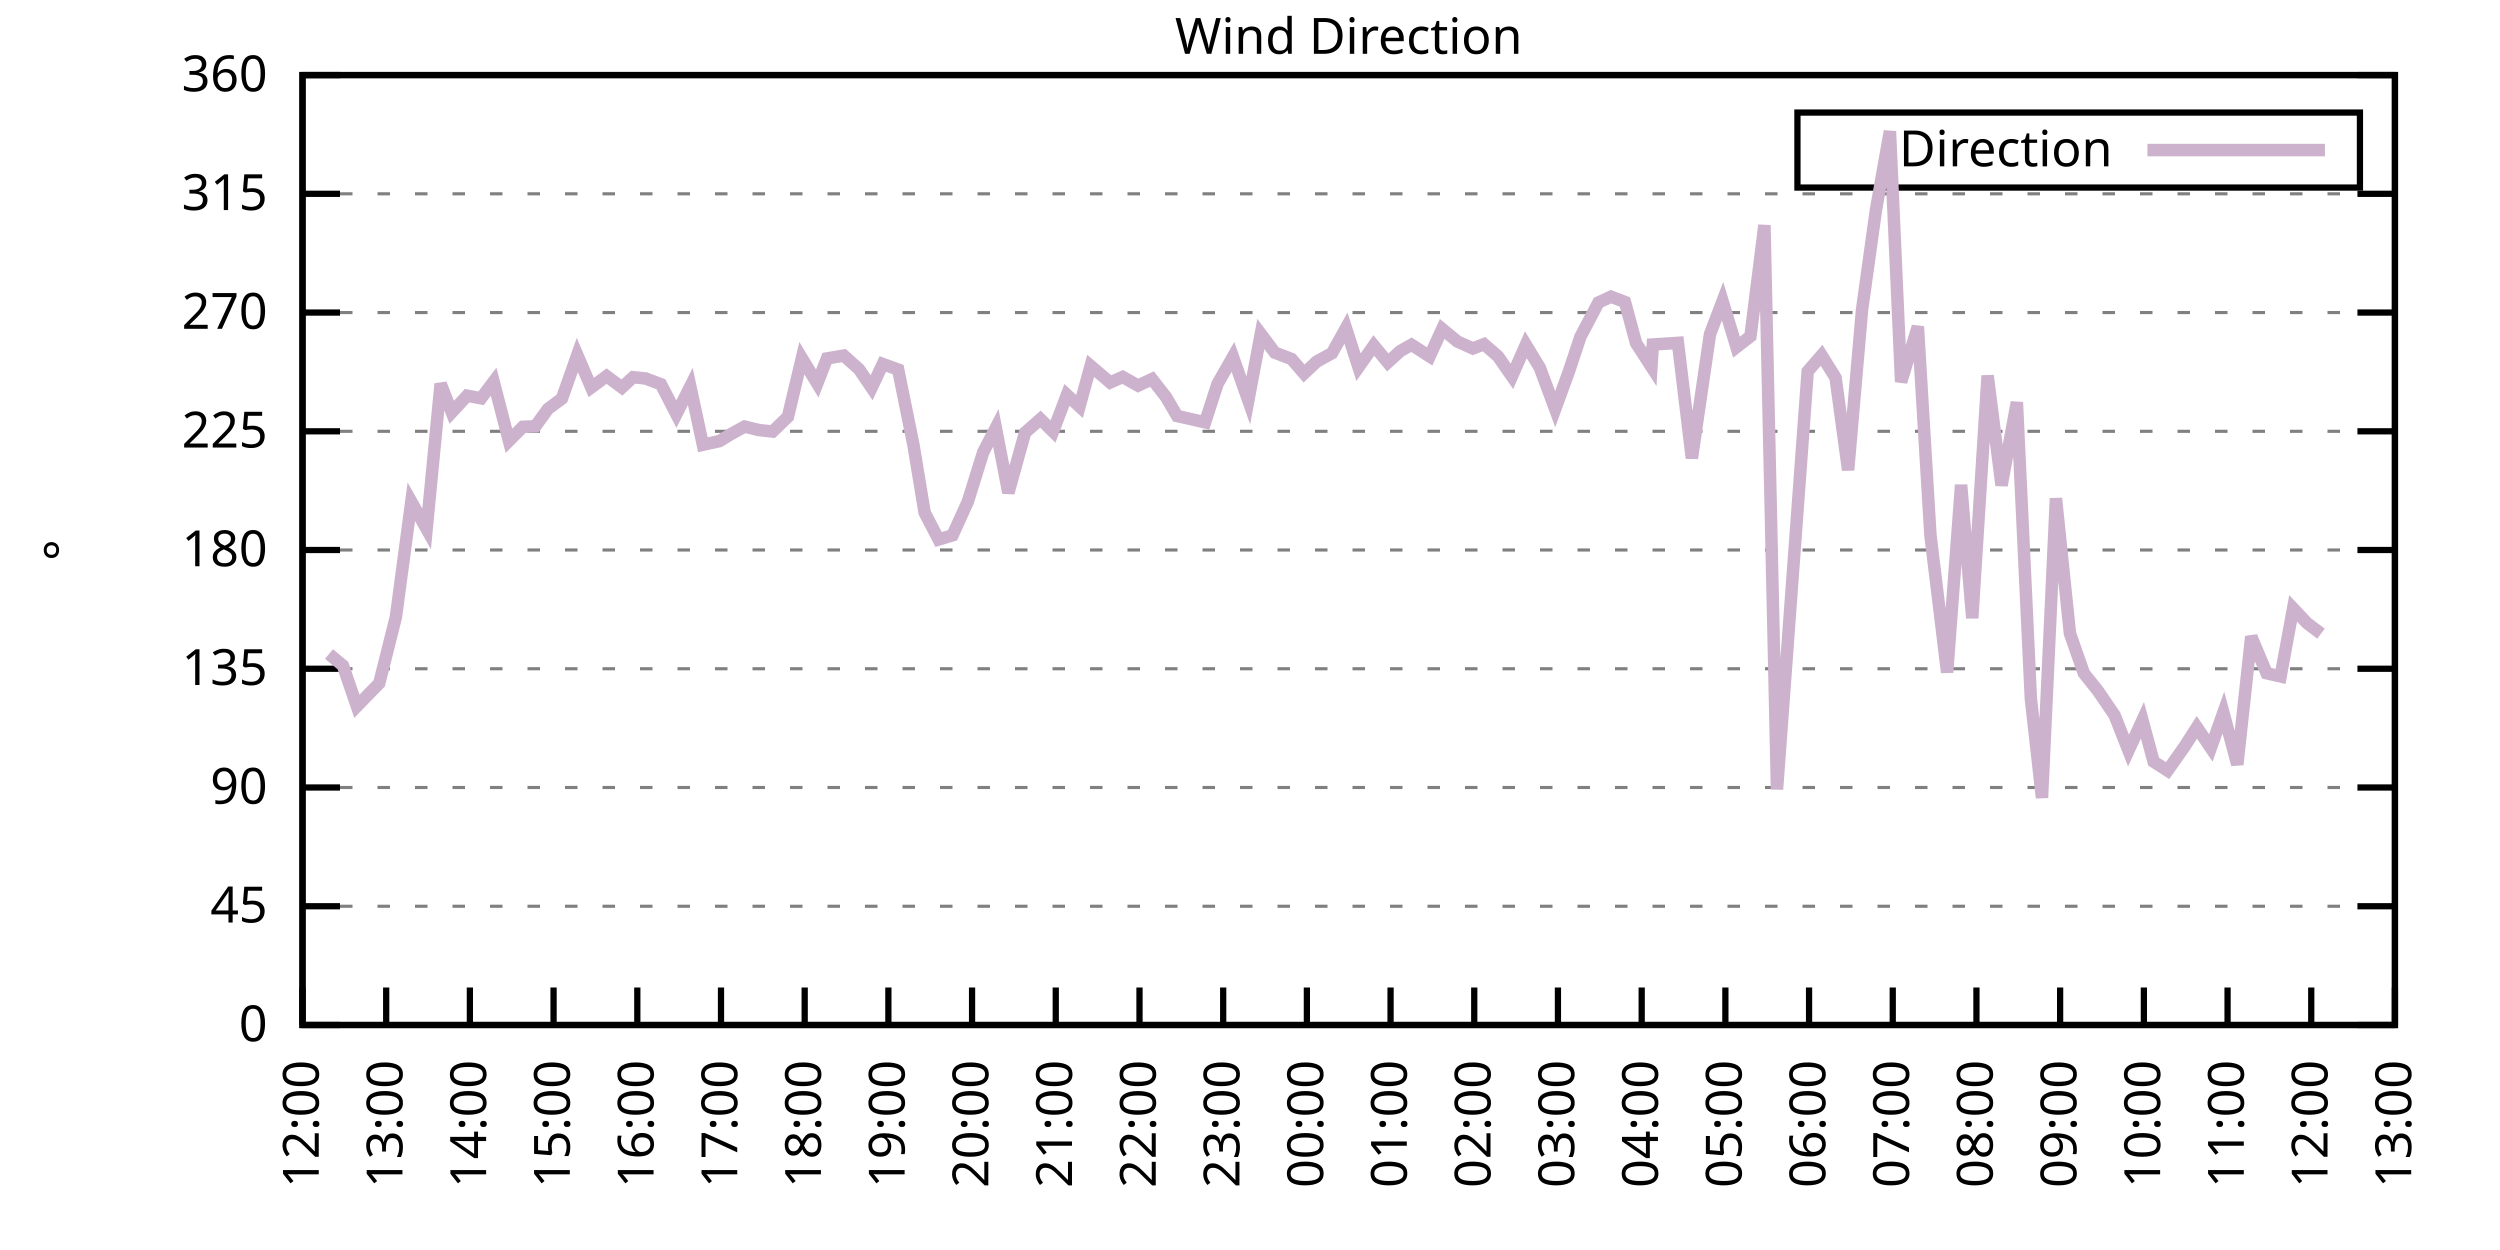
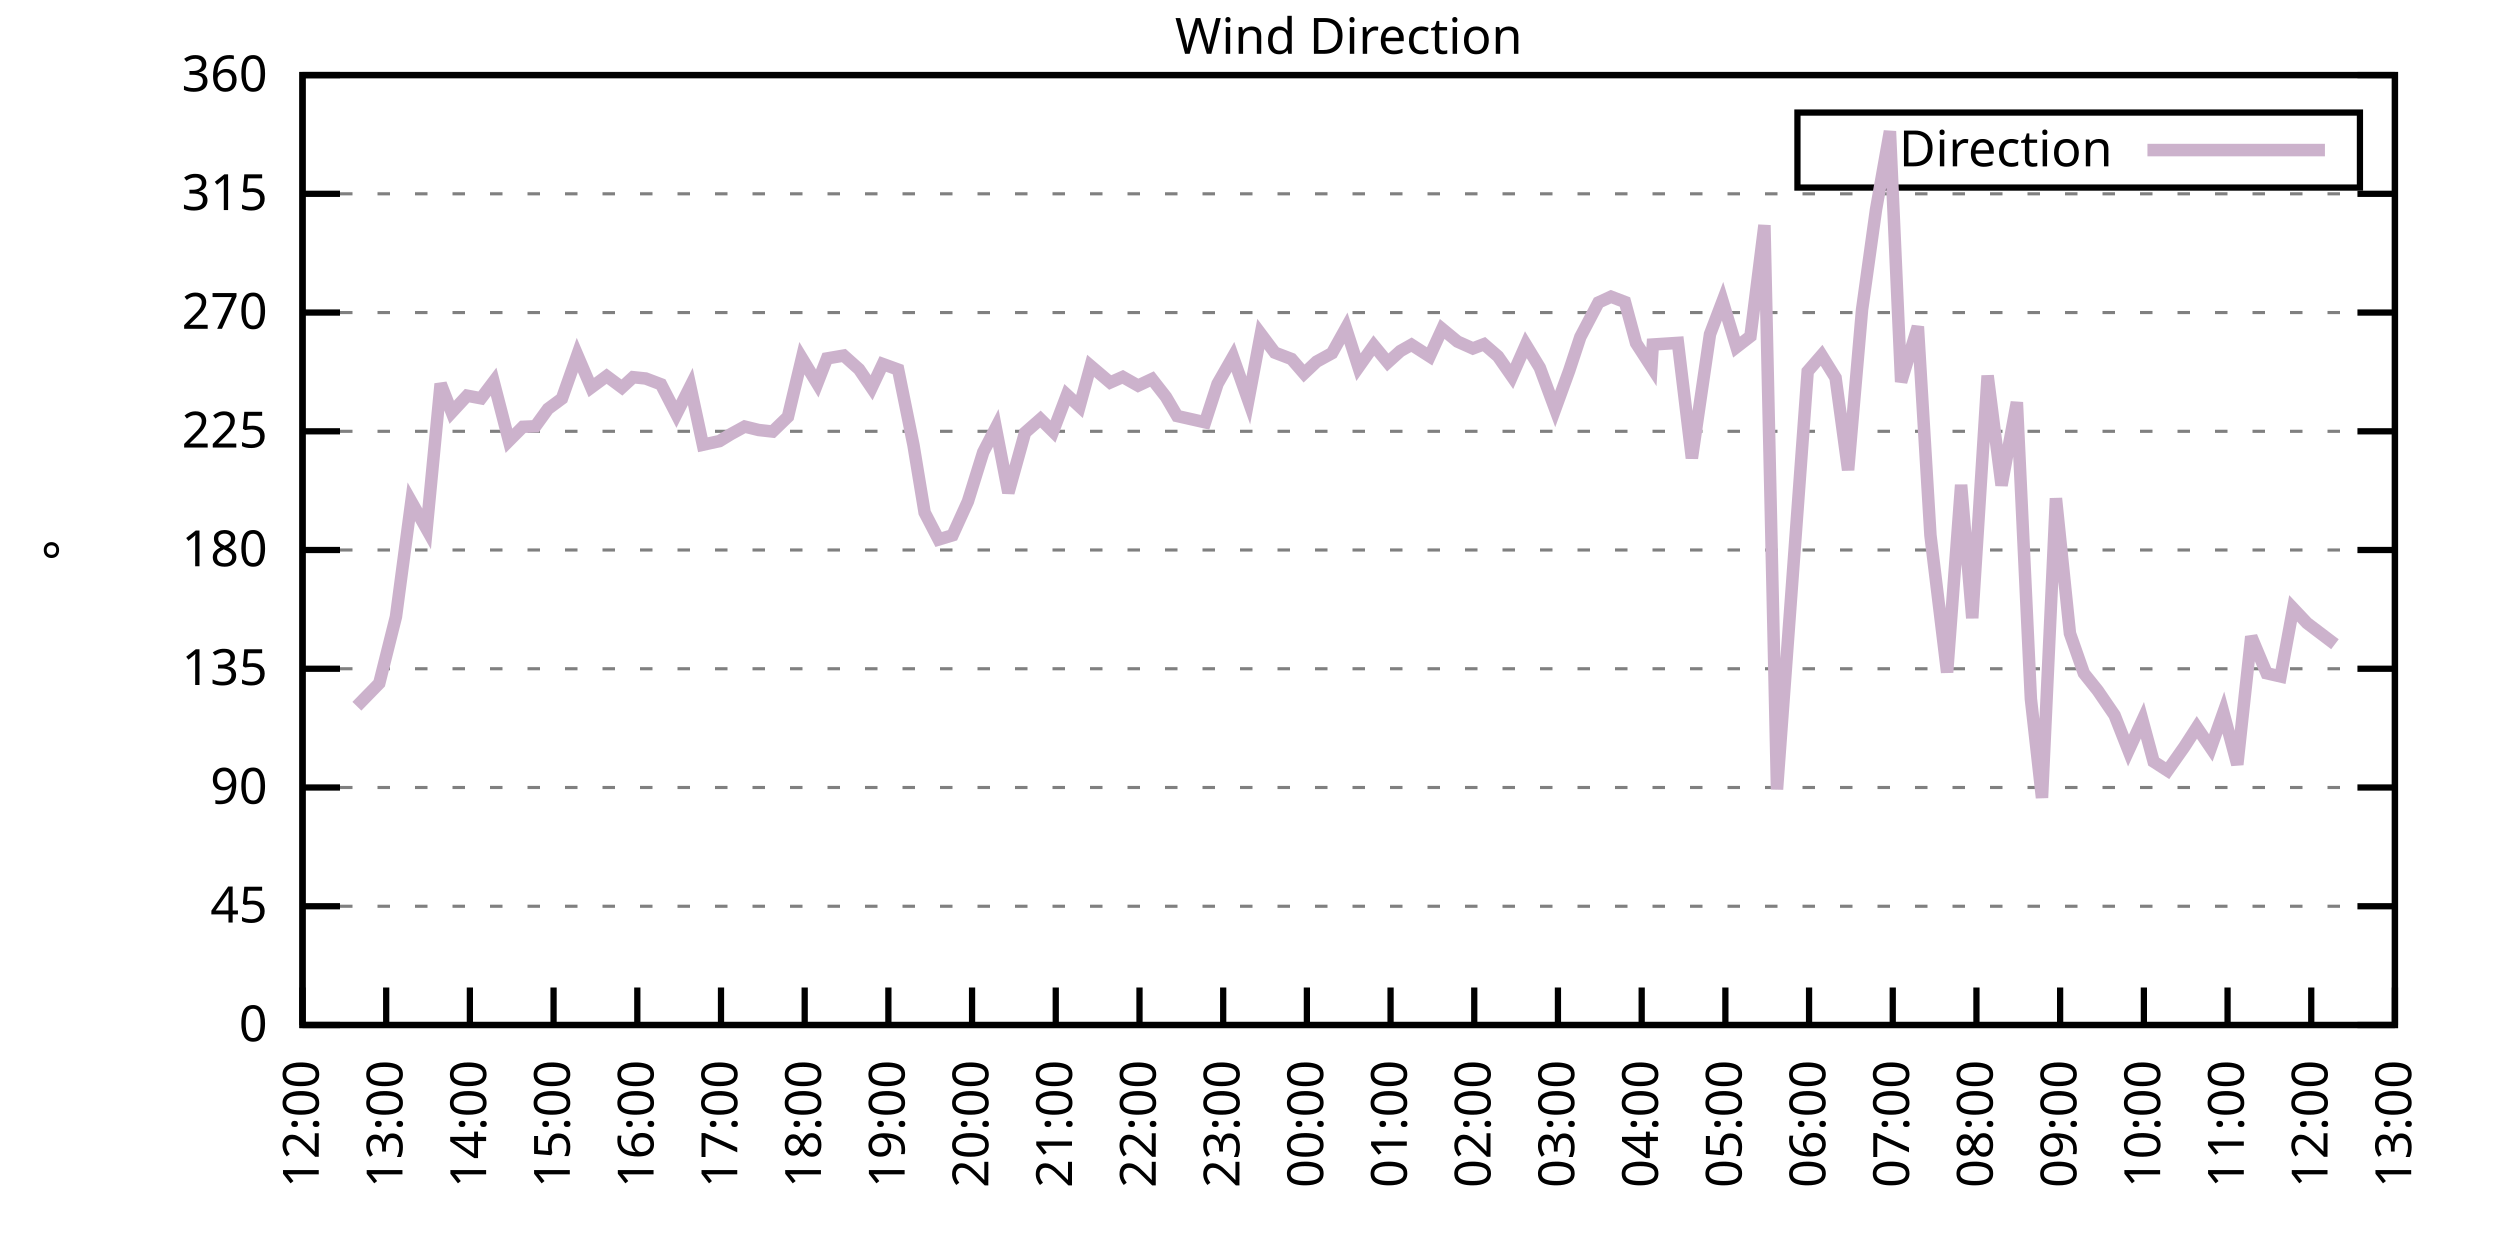
<svg xmlns="http://www.w3.org/2000/svg" xmlns:xlink="http://www.w3.org/1999/xlink" width="400" height="200" viewBox="0 0 400 200">
  <g id="gnuplot_canvas">
    <rect x="0" y="0" width="400" height="200" fill="none" />
    <defs>
      <circle id="gpDot" r="0.5" stroke-width="0.5" stroke="currentColor" />
      <path id="gpPt0" stroke-width="0.333" stroke="currentColor" d="M-1,0 h2 M0,-1 v2" />
      <path id="gpPt1" stroke-width="0.333" stroke="currentColor" d="M-1,-1 L1,1 M1,-1 L-1,1" />
      <path id="gpPt2" stroke-width="0.333" stroke="currentColor" d="M-1,0 L1,0 M0,-1 L0,1 M-1,-1 L1,1 M-1,1 L1,-1" />
      <rect id="gpPt3" stroke-width="0.333" stroke="currentColor" x="-1" y="-1" width="2" height="2" />
      <rect id="gpPt4" stroke-width="0.333" stroke="currentColor" fill="currentColor" x="-1" y="-1" width="2" height="2" />
      <circle id="gpPt5" stroke-width="0.333" stroke="currentColor" cx="0" cy="0" r="1" />
      <use xlink:href="#gpPt5" id="gpPt6" fill="currentColor" stroke="none" />
      <path id="gpPt7" stroke-width="0.333" stroke="currentColor" d="M0,-1.33 L-1.33,0.67 L1.33,0.67 z" />
      <use xlink:href="#gpPt7" id="gpPt8" fill="currentColor" stroke="none" />
      <use xlink:href="#gpPt7" id="gpPt9" stroke="currentColor" transform="rotate(180)" />
      <use xlink:href="#gpPt9" id="gpPt10" fill="currentColor" stroke="none" />
      <use xlink:href="#gpPt3" id="gpPt11" stroke="currentColor" transform="rotate(45)" />
      <use xlink:href="#gpPt11" id="gpPt12" fill="currentColor" stroke="none" />
      <path id="gpPt13" stroke-width="0.333" stroke="currentColor" d="M0,1.330 L1.265,0.411 L0.782,-1.067 L-0.782,-1.076 L-1.265,0.411 z" />
      <use xlink:href="#gpPt13" id="gpPt14" fill="currentColor" stroke="none" />
      <filter id="textbox" filterUnits="objectBoundingBox" x="0" y="0" height="1" width="1">
        <feFlood flood-color="white" flood-opacity="1" result="bgnd" />
        <feComposite in="SourceGraphic" in2="bgnd" operator="atop" />
      </filter>
      <filter id="greybox" filterUnits="objectBoundingBox" x="0" y="0" height="1" width="1">
        <feFlood flood-color="lightgrey" flood-opacity="1" result="grey" />
        <feComposite in="SourceGraphic" in2="grey" operator="atop" />
      </filter>
    </defs>
    <g fill="none" color="white" stroke="currentColor" stroke-width="1.00" stroke-linecap="butt" stroke-linejoin="miter">
</g>
    <g fill="none" color="black" stroke="currentColor" stroke-width="1.00" stroke-linecap="butt" stroke-linejoin="miter">
      <g stroke="none" shape-rendering="crispEdges">
        <polygon fill="rgb(255, 255, 255)" points="48.40,164.00 383.18,164.00 383.18,12.02 48.40,12.02 " />
      </g>
    </g>
    <g fill="none" color="black" stroke="currentColor" stroke-width="1.00" stroke-linecap="butt" stroke-linejoin="miter">
</g>
    <g fill="none" color="black" stroke="black" stroke-width="0.50" stroke-linecap="butt" stroke-linejoin="miter">
</g>
    <g fill="none" color="gray" stroke="currentColor" stroke-width="0.50" stroke-linecap="butt" stroke-linejoin="miter">
      <path stroke="gray" stroke-dasharray="2,4" class="gridline" d="M48.40,164.00 L383.19,164.00  " />
    </g>
    <g fill="none" color="gray" stroke="gray" stroke-width="1.00" stroke-linecap="butt" stroke-linejoin="miter">
</g>
    <g fill="none" color="black" stroke="currentColor" stroke-width="1.00" stroke-linecap="butt" stroke-linejoin="miter">
      <path stroke="black" d="M48.40,164.00 L54.40,164.00 M383.19,164.00 L377.19,164.00  " />
      <g transform="translate(42.80,166.60)" stroke="none" fill="black" font-family="Sans" font-size="8.00" text-anchor="end">
        <text>
          <tspan font-family="Sans"> 0</tspan>
        </text>
      </g>
    </g>
    <g fill="none" color="black" stroke="currentColor" stroke-width="1.00" stroke-linecap="butt" stroke-linejoin="miter">
</g>
    <g fill="none" color="black" stroke="black" stroke-width="0.50" stroke-linecap="butt" stroke-linejoin="miter">
</g>
    <g fill="none" color="gray" stroke="currentColor" stroke-width="0.50" stroke-linecap="butt" stroke-linejoin="miter">
      <path stroke="gray" stroke-dasharray="2,4" class="gridline" d="M48.40,145.00 L383.19,145.00  " />
    </g>
    <g fill="none" color="gray" stroke="gray" stroke-width="1.00" stroke-linecap="butt" stroke-linejoin="miter">
</g>
    <g fill="none" color="black" stroke="currentColor" stroke-width="1.00" stroke-linecap="butt" stroke-linejoin="miter">
      <path stroke="black" d="M48.40,145.00 L54.40,145.00 M383.19,145.00 L377.19,145.00  " />
      <g transform="translate(42.80,147.60)" stroke="none" fill="black" font-family="Sans" font-size="8.00" text-anchor="end">
        <text>
          <tspan font-family="Sans"> 45</tspan>
        </text>
      </g>
    </g>
    <g fill="none" color="black" stroke="currentColor" stroke-width="1.00" stroke-linecap="butt" stroke-linejoin="miter">
</g>
    <g fill="none" color="black" stroke="black" stroke-width="0.50" stroke-linecap="butt" stroke-linejoin="miter">
</g>
    <g fill="none" color="gray" stroke="currentColor" stroke-width="0.50" stroke-linecap="butt" stroke-linejoin="miter">
      <path stroke="gray" stroke-dasharray="2,4" class="gridline" d="M48.40,126.00 L383.19,126.00  " />
    </g>
    <g fill="none" color="gray" stroke="gray" stroke-width="1.00" stroke-linecap="butt" stroke-linejoin="miter">
</g>
    <g fill="none" color="black" stroke="currentColor" stroke-width="1.00" stroke-linecap="butt" stroke-linejoin="miter">
      <path stroke="black" d="M48.40,126.00 L54.40,126.00 M383.19,126.00 L377.19,126.00  " />
      <g transform="translate(42.80,128.60)" stroke="none" fill="black" font-family="Sans" font-size="8.00" text-anchor="end">
        <text>
          <tspan font-family="Sans"> 90</tspan>
        </text>
      </g>
    </g>
    <g fill="none" color="black" stroke="currentColor" stroke-width="1.00" stroke-linecap="butt" stroke-linejoin="miter">
</g>
    <g fill="none" color="black" stroke="black" stroke-width="0.50" stroke-linecap="butt" stroke-linejoin="miter">
</g>
    <g fill="none" color="gray" stroke="currentColor" stroke-width="0.50" stroke-linecap="butt" stroke-linejoin="miter">
      <path stroke="gray" stroke-dasharray="2,4" class="gridline" d="M48.40,107.00 L383.19,107.00  " />
    </g>
    <g fill="none" color="gray" stroke="gray" stroke-width="1.00" stroke-linecap="butt" stroke-linejoin="miter">
</g>
    <g fill="none" color="black" stroke="currentColor" stroke-width="1.00" stroke-linecap="butt" stroke-linejoin="miter">
      <path stroke="black" d="M48.40,107.00 L54.40,107.00 M383.19,107.00 L377.19,107.00  " />
      <g transform="translate(42.80,109.60)" stroke="none" fill="black" font-family="Sans" font-size="8.00" text-anchor="end">
        <text>
          <tspan font-family="Sans"> 135</tspan>
        </text>
      </g>
    </g>
    <g fill="none" color="black" stroke="currentColor" stroke-width="1.00" stroke-linecap="butt" stroke-linejoin="miter">
</g>
    <g fill="none" color="black" stroke="black" stroke-width="0.50" stroke-linecap="butt" stroke-linejoin="miter">
</g>
    <g fill="none" color="gray" stroke="currentColor" stroke-width="0.50" stroke-linecap="butt" stroke-linejoin="miter">
      <path stroke="gray" stroke-dasharray="2,4" class="gridline" d="M48.40,88.00 L383.19,88.00  " />
    </g>
    <g fill="none" color="gray" stroke="gray" stroke-width="1.00" stroke-linecap="butt" stroke-linejoin="miter">
</g>
    <g fill="none" color="black" stroke="currentColor" stroke-width="1.00" stroke-linecap="butt" stroke-linejoin="miter">
      <path stroke="black" d="M48.40,88.00 L54.40,88.00 M383.19,88.00 L377.19,88.00  " />
      <g transform="translate(42.80,90.60)" stroke="none" fill="black" font-family="Sans" font-size="8.00" text-anchor="end">
        <text>
          <tspan font-family="Sans"> 180</tspan>
        </text>
      </g>
    </g>
    <g fill="none" color="black" stroke="currentColor" stroke-width="1.00" stroke-linecap="butt" stroke-linejoin="miter">
</g>
    <g fill="none" color="black" stroke="black" stroke-width="0.50" stroke-linecap="butt" stroke-linejoin="miter">
</g>
    <g fill="none" color="gray" stroke="currentColor" stroke-width="0.50" stroke-linecap="butt" stroke-linejoin="miter">
      <path stroke="gray" stroke-dasharray="2,4" class="gridline" d="M48.40,69.01 L383.19,69.01  " />
    </g>
    <g fill="none" color="gray" stroke="gray" stroke-width="1.00" stroke-linecap="butt" stroke-linejoin="miter">
</g>
    <g fill="none" color="black" stroke="currentColor" stroke-width="1.00" stroke-linecap="butt" stroke-linejoin="miter">
      <path stroke="black" d="M48.40,69.01 L54.40,69.01 M383.19,69.01 L377.19,69.01  " />
      <g transform="translate(42.80,71.61)" stroke="none" fill="black" font-family="Sans" font-size="8.00" text-anchor="end">
        <text>
          <tspan font-family="Sans"> 225</tspan>
        </text>
      </g>
    </g>
    <g fill="none" color="black" stroke="currentColor" stroke-width="1.00" stroke-linecap="butt" stroke-linejoin="miter">
</g>
    <g fill="none" color="black" stroke="black" stroke-width="0.50" stroke-linecap="butt" stroke-linejoin="miter">
</g>
    <g fill="none" color="gray" stroke="currentColor" stroke-width="0.50" stroke-linecap="butt" stroke-linejoin="miter">
      <path stroke="gray" stroke-dasharray="2,4" class="gridline" d="M48.40,50.01 L383.19,50.01  " />
    </g>
    <g fill="none" color="gray" stroke="gray" stroke-width="1.00" stroke-linecap="butt" stroke-linejoin="miter">
</g>
    <g fill="none" color="black" stroke="currentColor" stroke-width="1.00" stroke-linecap="butt" stroke-linejoin="miter">
      <path stroke="black" d="M48.40,50.01 L54.40,50.01 M383.19,50.01 L377.19,50.01  " />
      <g transform="translate(42.80,52.61)" stroke="none" fill="black" font-family="Sans" font-size="8.00" text-anchor="end">
        <text>
          <tspan font-family="Sans"> 270</tspan>
        </text>
      </g>
    </g>
    <g fill="none" color="black" stroke="currentColor" stroke-width="1.00" stroke-linecap="butt" stroke-linejoin="miter">
</g>
    <g fill="none" color="black" stroke="black" stroke-width="0.50" stroke-linecap="butt" stroke-linejoin="miter">
</g>
    <g fill="none" color="gray" stroke="currentColor" stroke-width="0.50" stroke-linecap="butt" stroke-linejoin="miter">
      <path stroke="gray" stroke-dasharray="2,4" class="gridline" d="M48.40,31.01 L383.19,31.01  " />
    </g>
    <g fill="none" color="gray" stroke="gray" stroke-width="1.00" stroke-linecap="butt" stroke-linejoin="miter">
</g>
    <g fill="none" color="black" stroke="currentColor" stroke-width="1.00" stroke-linecap="butt" stroke-linejoin="miter">
      <path stroke="black" d="M48.40,31.01 L54.40,31.01 M383.19,31.01 L377.19,31.01  " />
      <g transform="translate(42.80,33.61)" stroke="none" fill="black" font-family="Sans" font-size="8.00" text-anchor="end">
        <text>
          <tspan font-family="Sans"> 315</tspan>
        </text>
      </g>
    </g>
    <g fill="none" color="black" stroke="currentColor" stroke-width="1.00" stroke-linecap="butt" stroke-linejoin="miter">
</g>
    <g fill="none" color="black" stroke="black" stroke-width="0.50" stroke-linecap="butt" stroke-linejoin="miter">
</g>
    <g fill="none" color="gray" stroke="currentColor" stroke-width="0.50" stroke-linecap="butt" stroke-linejoin="miter">
      <path stroke="gray" stroke-dasharray="2,4" class="gridline" d="M48.40,12.01 L383.19,12.01  " />
    </g>
    <g fill="none" color="gray" stroke="gray" stroke-width="1.00" stroke-linecap="butt" stroke-linejoin="miter">
</g>
    <g fill="none" color="black" stroke="currentColor" stroke-width="1.00" stroke-linecap="butt" stroke-linejoin="miter">
      <path stroke="black" d="M48.40,12.01 L54.40,12.01 M383.19,12.01 L377.19,12.01  " />
      <g transform="translate(42.80,14.61)" stroke="none" fill="black" font-family="Sans" font-size="8.00" text-anchor="end">
        <text>
          <tspan font-family="Sans"> 360</tspan>
        </text>
      </g>
    </g>
    <g fill="none" color="black" stroke="currentColor" stroke-width="1.00" stroke-linecap="butt" stroke-linejoin="miter">
      <path stroke="black" d="M48.40,164.00 L48.40,158.00  " />
      <g transform="translate(51.00,169.60) rotate(270.00)" stroke="none" fill="black" font-family="Sans" font-size="8.00" text-anchor="end">
        <text>
          <tspan font-family="Sans">12:00</tspan>
        </text>
      </g>
    </g>
    <g fill="none" color="black" stroke="currentColor" stroke-width="1.00" stroke-linecap="butt" stroke-linejoin="miter">
      <path stroke="black" d="M61.79,164.00 L61.79,158.00  " />
      <g transform="translate(64.39,169.60) rotate(270.00)" stroke="none" fill="black" font-family="Sans" font-size="8.00" text-anchor="end">
        <text>
          <tspan font-family="Sans">13:00</tspan>
        </text>
      </g>
    </g>
    <g fill="none" color="black" stroke="currentColor" stroke-width="1.00" stroke-linecap="butt" stroke-linejoin="miter">
      <path stroke="black" d="M75.18,164.00 L75.18,158.00  " />
      <g transform="translate(77.78,169.60) rotate(270.00)" stroke="none" fill="black" font-family="Sans" font-size="8.00" text-anchor="end">
        <text>
          <tspan font-family="Sans">14:00</tspan>
        </text>
      </g>
    </g>
    <g fill="none" color="black" stroke="currentColor" stroke-width="1.00" stroke-linecap="butt" stroke-linejoin="miter">
      <path stroke="black" d="M88.57,164.00 L88.57,158.00  " />
      <g transform="translate(91.17,169.60) rotate(270.00)" stroke="none" fill="black" font-family="Sans" font-size="8.00" text-anchor="end">
        <text>
          <tspan font-family="Sans">15:00</tspan>
        </text>
      </g>
    </g>
    <g fill="none" color="black" stroke="currentColor" stroke-width="1.00" stroke-linecap="butt" stroke-linejoin="miter">
      <path stroke="black" d="M101.97,164.00 L101.97,158.00  " />
      <g transform="translate(104.57,169.60) rotate(270.00)" stroke="none" fill="black" font-family="Sans" font-size="8.00" text-anchor="end">
        <text>
          <tspan font-family="Sans">16:00</tspan>
        </text>
      </g>
    </g>
    <g fill="none" color="black" stroke="currentColor" stroke-width="1.00" stroke-linecap="butt" stroke-linejoin="miter">
      <path stroke="black" d="M115.36,164.00 L115.36,158.00  " />
      <g transform="translate(117.96,169.60) rotate(270.00)" stroke="none" fill="black" font-family="Sans" font-size="8.00" text-anchor="end">
        <text>
          <tspan font-family="Sans">17:00</tspan>
        </text>
      </g>
    </g>
    <g fill="none" color="black" stroke="currentColor" stroke-width="1.00" stroke-linecap="butt" stroke-linejoin="miter">
      <path stroke="black" d="M128.75,164.00 L128.75,158.00  " />
      <g transform="translate(131.35,169.60) rotate(270.00)" stroke="none" fill="black" font-family="Sans" font-size="8.00" text-anchor="end">
        <text>
          <tspan font-family="Sans">18:00</tspan>
        </text>
      </g>
    </g>
    <g fill="none" color="black" stroke="currentColor" stroke-width="1.00" stroke-linecap="butt" stroke-linejoin="miter">
      <path stroke="black" d="M142.14,164.00 L142.14,158.00  " />
      <g transform="translate(144.74,169.60) rotate(270.00)" stroke="none" fill="black" font-family="Sans" font-size="8.00" text-anchor="end">
        <text>
          <tspan font-family="Sans">19:00</tspan>
        </text>
      </g>
    </g>
    <g fill="none" color="black" stroke="currentColor" stroke-width="1.00" stroke-linecap="butt" stroke-linejoin="miter">
      <path stroke="black" d="M155.53,164.00 L155.53,158.00  " />
      <g transform="translate(158.13,169.60) rotate(270.00)" stroke="none" fill="black" font-family="Sans" font-size="8.00" text-anchor="end">
        <text>
          <tspan font-family="Sans">20:00</tspan>
        </text>
      </g>
    </g>
    <g fill="none" color="black" stroke="currentColor" stroke-width="1.00" stroke-linecap="butt" stroke-linejoin="miter">
      <path stroke="black" d="M168.92,164.00 L168.92,158.00  " />
      <g transform="translate(171.52,169.60) rotate(270.00)" stroke="none" fill="black" font-family="Sans" font-size="8.00" text-anchor="end">
        <text>
          <tspan font-family="Sans">21:00</tspan>
        </text>
      </g>
    </g>
    <g fill="none" color="black" stroke="currentColor" stroke-width="1.00" stroke-linecap="butt" stroke-linejoin="miter">
      <path stroke="black" d="M182.32,164.00 L182.32,158.00  " />
      <g transform="translate(184.92,169.60) rotate(270.00)" stroke="none" fill="black" font-family="Sans" font-size="8.00" text-anchor="end">
        <text>
          <tspan font-family="Sans">22:00</tspan>
        </text>
      </g>
    </g>
    <g fill="none" color="black" stroke="currentColor" stroke-width="1.00" stroke-linecap="butt" stroke-linejoin="miter">
      <path stroke="black" d="M195.71,164.00 L195.71,158.00  " />
      <g transform="translate(198.31,169.60) rotate(270.00)" stroke="none" fill="black" font-family="Sans" font-size="8.00" text-anchor="end">
        <text>
          <tspan font-family="Sans">23:00</tspan>
        </text>
      </g>
    </g>
    <g fill="none" color="black" stroke="currentColor" stroke-width="1.00" stroke-linecap="butt" stroke-linejoin="miter">
      <path stroke="black" d="M209.10,164.00 L209.10,158.00  " />
      <g transform="translate(211.70,169.60) rotate(270.00)" stroke="none" fill="black" font-family="Sans" font-size="8.00" text-anchor="end">
        <text>
          <tspan font-family="Sans">00:00</tspan>
        </text>
      </g>
    </g>
    <g fill="none" color="black" stroke="currentColor" stroke-width="1.00" stroke-linecap="butt" stroke-linejoin="miter">
      <path stroke="black" d="M222.49,164.00 L222.49,158.00  " />
      <g transform="translate(225.09,169.60) rotate(270.00)" stroke="none" fill="black" font-family="Sans" font-size="8.00" text-anchor="end">
        <text>
          <tspan font-family="Sans">01:00</tspan>
        </text>
      </g>
    </g>
    <g fill="none" color="black" stroke="currentColor" stroke-width="1.00" stroke-linecap="butt" stroke-linejoin="miter">
      <path stroke="black" d="M235.88,164.00 L235.88,158.00  " />
      <g transform="translate(238.48,169.60) rotate(270.00)" stroke="none" fill="black" font-family="Sans" font-size="8.00" text-anchor="end">
        <text>
          <tspan font-family="Sans">02:00</tspan>
        </text>
      </g>
    </g>
    <g fill="none" color="black" stroke="currentColor" stroke-width="1.00" stroke-linecap="butt" stroke-linejoin="miter">
      <path stroke="black" d="M249.27,164.00 L249.27,158.00  " />
      <g transform="translate(251.87,169.60) rotate(270.00)" stroke="none" fill="black" font-family="Sans" font-size="8.00" text-anchor="end">
        <text>
          <tspan font-family="Sans">03:00</tspan>
        </text>
      </g>
    </g>
    <g fill="none" color="black" stroke="currentColor" stroke-width="1.00" stroke-linecap="butt" stroke-linejoin="miter">
      <path stroke="black" d="M262.67,164.00 L262.67,158.00  " />
      <g transform="translate(265.27,169.60) rotate(270.00)" stroke="none" fill="black" font-family="Sans" font-size="8.00" text-anchor="end">
        <text>
          <tspan font-family="Sans">04:00</tspan>
        </text>
      </g>
    </g>
    <g fill="none" color="black" stroke="currentColor" stroke-width="1.00" stroke-linecap="butt" stroke-linejoin="miter">
      <path stroke="black" d="M276.06,164.00 L276.06,158.00  " />
      <g transform="translate(278.66,169.60) rotate(270.00)" stroke="none" fill="black" font-family="Sans" font-size="8.00" text-anchor="end">
        <text>
          <tspan font-family="Sans">05:00</tspan>
        </text>
      </g>
    </g>
    <g fill="none" color="black" stroke="currentColor" stroke-width="1.00" stroke-linecap="butt" stroke-linejoin="miter">
      <path stroke="black" d="M289.45,164.00 L289.45,158.00  " />
      <g transform="translate(292.05,169.60) rotate(270.00)" stroke="none" fill="black" font-family="Sans" font-size="8.00" text-anchor="end">
        <text>
          <tspan font-family="Sans">06:00</tspan>
        </text>
      </g>
    </g>
    <g fill="none" color="black" stroke="currentColor" stroke-width="1.00" stroke-linecap="butt" stroke-linejoin="miter">
      <path stroke="black" d="M302.84,164.00 L302.84,158.00  " />
      <g transform="translate(305.44,169.60) rotate(270.00)" stroke="none" fill="black" font-family="Sans" font-size="8.00" text-anchor="end">
        <text>
          <tspan font-family="Sans">07:00</tspan>
        </text>
      </g>
    </g>
    <g fill="none" color="black" stroke="currentColor" stroke-width="1.00" stroke-linecap="butt" stroke-linejoin="miter">
      <path stroke="black" d="M316.23,164.00 L316.23,158.00  " />
      <g transform="translate(318.83,169.60) rotate(270.00)" stroke="none" fill="black" font-family="Sans" font-size="8.00" text-anchor="end">
        <text>
          <tspan font-family="Sans">08:00</tspan>
        </text>
      </g>
    </g>
    <g fill="none" color="black" stroke="currentColor" stroke-width="1.00" stroke-linecap="butt" stroke-linejoin="miter">
      <path stroke="black" d="M329.62,164.00 L329.62,158.00  " />
      <g transform="translate(332.22,169.60) rotate(270.00)" stroke="none" fill="black" font-family="Sans" font-size="8.00" text-anchor="end">
        <text>
          <tspan font-family="Sans">09:00</tspan>
        </text>
      </g>
    </g>
    <g fill="none" color="black" stroke="currentColor" stroke-width="1.00" stroke-linecap="butt" stroke-linejoin="miter">
      <path stroke="black" d="M343.02,164.00 L343.02,158.00  " />
      <g transform="translate(345.62,169.60) rotate(270.00)" stroke="none" fill="black" font-family="Sans" font-size="8.00" text-anchor="end">
        <text>
          <tspan font-family="Sans">10:00</tspan>
        </text>
      </g>
    </g>
    <g fill="none" color="black" stroke="currentColor" stroke-width="1.00" stroke-linecap="butt" stroke-linejoin="miter">
      <path stroke="black" d="M356.41,164.00 L356.41,158.00  " />
      <g transform="translate(359.01,169.60) rotate(270.00)" stroke="none" fill="black" font-family="Sans" font-size="8.00" text-anchor="end">
        <text>
          <tspan font-family="Sans">11:00</tspan>
        </text>
      </g>
    </g>
    <g fill="none" color="black" stroke="currentColor" stroke-width="1.00" stroke-linecap="butt" stroke-linejoin="miter">
      <path stroke="black" d="M369.80,164.00 L369.80,158.00  " />
      <g transform="translate(372.40,169.60) rotate(270.00)" stroke="none" fill="black" font-family="Sans" font-size="8.00" text-anchor="end">
        <text>
          <tspan font-family="Sans">12:00</tspan>
        </text>
      </g>
    </g>
    <g fill="none" color="black" stroke="currentColor" stroke-width="1.00" stroke-linecap="butt" stroke-linejoin="miter">
      <path stroke="black" d="M383.19,164.00 L383.19,158.00  " />
      <g transform="translate(385.79,169.60) rotate(270.00)" stroke="none" fill="black" font-family="Sans" font-size="8.00" text-anchor="end">
        <text>
          <tspan font-family="Sans">13:00</tspan>
        </text>
      </g>
    </g>
    <g fill="none" color="black" stroke="currentColor" stroke-width="1.00" stroke-linecap="butt" stroke-linejoin="miter">
</g>
    <g fill="none" color="black" stroke="currentColor" stroke-width="1.00" stroke-linecap="butt" stroke-linejoin="miter">
      <path stroke="black" d="M48.40,12.01 L48.40,164.00 L383.19,164.00 L383.19,12.01 L48.40,12.01 Z  " />
    </g>
    <g fill="none" color="black" stroke="currentColor" stroke-width="1.00" stroke-linecap="butt" stroke-linejoin="miter">
</g>
    <g fill="none" color="black" stroke="currentColor" stroke-width="1.00" stroke-linecap="butt" stroke-linejoin="miter">
      <path stroke="black" d="M287.59,30.01 L287.59,18.01 L377.59,18.01 L377.59,30.01 L287.59,30.01 Z  " />
    </g>
    <g id="Wind_direction_plot_1">
      <g fill="none" color="white" stroke="black" stroke-width="2.00" stroke-linecap="butt" stroke-linejoin="miter">
</g>
      <g fill="none" color="black" stroke="currentColor" stroke-width="2.00" stroke-linecap="butt" stroke-linejoin="miter">
        <g transform="translate(337.99,26.61)" stroke="none" fill="black" font-family="Sans" font-size="8.00" text-anchor="end">
          <text>
            <tspan font-family="Sans">Direction</tspan>
          </text>
        </g>
      </g>
      <g fill="none" color="black" stroke="currentColor" stroke-width="2.00" stroke-linecap="butt" stroke-linejoin="miter">
-         <path stroke="rgb(204, 178, 204)" d="M343.59,24.01 L371.99,24.01 M52.64,104.64 L54.87,106.50 L57.10,113.00 L60.68,109.33 L63.35,98.69 L65.81,80.28   L68.26,84.63 L70.50,61.41 L72.28,65.97 L74.74,63.31 L76.97,63.73 L78.98,61.07 L81.43,70.53 L83.66,68.29   L85.67,68.20 L87.68,65.42 L89.91,63.77 L92.37,56.80 L94.60,62.00 L97.06,60.18 L99.51,62.00 L101.30,60.35   L103.31,60.56 L105.76,61.49 L108.22,66.26 L110.45,61.83 L112.46,71.16 L115.13,70.57 L116.92,69.47 L119.15,68.25   L121.38,68.80 L123.62,69.05 L126.07,66.68 L128.30,57.31 L130.76,61.36 L132.32,57.35 L135.00,56.89 L137.45,59.08   L139.46,62.04 L141.25,58.24 L143.70,59.13 L146.16,71.24 L147.94,82.01 L150.18,86.32 L152.41,85.64 L154.86,80.24   L157.32,72.34 L159.33,68.46 L161.34,78.84 L164.01,69.22 L166.47,67.06 L168.48,69.05 L170.71,63.18 L172.72,65.04   L174.50,58.54 L177.63,61.20 L179.64,60.31 L182.09,61.70 L184.32,60.65 L186.56,63.52 L188.34,66.56 L192.81,67.57   L194.81,61.41 L197.27,57.10 L199.73,64.07 L201.73,53.43 L203.97,56.42 L206.64,57.44 L208.65,59.76 L210.66,57.86   L213.12,56.51 L215.35,52.50 L217.36,58.75 L219.81,55.28 L222.04,57.99 L224.05,56.17 L225.84,55.16 L228.74,57.02   L230.75,52.63 L233.20,54.65 L235.66,55.75 L237.44,55.07 L239.68,57.02 L241.91,60.22 L244.14,55.16 L246.37,58.83   L248.83,65.46 L251.06,59.34 L252.85,53.93 L255.75,48.40 L257.76,47.47 L259.99,48.32 L261.77,54.90 L264.23,58.70   L264.45,55.12 L268.47,54.86 L270.70,73.31 L273.60,53.47 L275.61,48.19 L277.84,55.54 L280.07,53.81 L282.31,36.03   L284.32,126.30 L289.23,59.42 L291.46,56.85 L293.69,60.44 L295.70,75.21 L297.93,49.54 L300.16,33.54 L302.39,21.00   L304.18,61.11 L306.86,52.25 L308.87,85.64 L311.54,107.59 L313.78,77.58 L315.56,98.90 L318.02,60.10 L320.25,77.66   L322.70,64.36 L324.94,111.82 L326.72,127.65 L328.95,79.73 L331.19,101.35 L333.42,107.72 L335.65,110.51 L338.33,114.43   L340.56,120.09 L342.79,115.24 L344.58,121.86 L346.81,123.30 L349.49,119.50 L351.50,116.38 L353.73,119.67 L355.74,114.01   L357.97,122.33 L360.20,101.85 L362.66,107.72 L364.89,108.23 L366.90,97.34 L369.13,99.70 L371.36,101.39  " />
+         <path stroke="rgb(204, 178, 204)" d="M343.59,24.01 L371.99,24.01 M57.10,113.00 L60.68,109.33 L63.35,98.69 L65.81,80.28 L68.26,84.63 L70.50,61.41   L72.28,65.97 L74.74,63.31 L76.97,63.73 L78.98,61.07 L81.43,70.53 L83.66,68.29 L85.67,68.20 L87.68,65.42   L89.91,63.77 L92.37,56.80 L94.60,62.00 L97.06,60.18 L99.51,62.00 L101.30,60.35 L103.31,60.56 L105.76,61.49   L108.22,66.26 L110.45,61.83 L112.46,71.16 L115.13,70.57 L116.92,69.47 L119.15,68.25 L121.38,68.80 L123.62,69.05   L126.07,66.68 L128.30,57.31 L130.76,61.36 L132.32,57.35 L135.00,56.89 L137.45,59.08 L139.46,62.04 L141.25,58.24   L143.70,59.13 L146.16,71.24 L147.94,82.01 L150.18,86.32 L152.41,85.64 L154.86,80.24 L157.32,72.34 L159.33,68.46   L161.34,78.84 L164.01,69.22 L166.47,67.06 L168.48,69.05 L170.71,63.18 L172.72,65.04 L174.50,58.54 L177.63,61.20   L179.64,60.31 L182.09,61.70 L184.32,60.65 L186.56,63.52 L188.34,66.56 L192.81,67.57 L194.81,61.41 L197.27,57.10   L199.73,64.07 L201.73,53.43 L203.97,56.42 L206.64,57.44 L208.65,59.76 L210.66,57.86 L213.12,56.51 L215.35,52.50   L217.36,58.75 L219.81,55.28 L222.04,57.99 L224.05,56.17 L225.84,55.16 L228.74,57.02 L230.75,52.63 L233.20,54.65   L235.66,55.75 L237.44,55.07 L239.68,57.02 L241.91,60.22 L244.14,55.16 L246.37,58.83 L248.83,65.46 L251.06,59.34   L252.85,53.93 L255.75,48.40 L257.76,47.47 L259.99,48.32 L261.77,54.90 L264.23,58.70 L264.45,55.12 L268.47,54.86   L270.70,73.31 L273.60,53.47 L275.61,48.19 L277.84,55.54 L280.07,53.81 L282.31,36.03 L284.32,126.30 L289.23,59.42   L291.46,56.85 L293.69,60.44 L295.70,75.21 L297.93,49.54 L300.16,33.54 L302.39,21.00 L304.18,61.11 L306.86,52.25   L308.87,85.64 L311.54,107.59 L313.78,77.58 L315.56,98.90 L318.02,60.10 L320.25,77.66 L322.70,64.36 L324.94,111.82   L326.72,127.65 L328.95,79.73 L331.19,101.35 L333.42,107.72 L335.65,110.51 L338.33,114.43 L340.56,120.09 L342.79,115.24   L344.58,121.86 L346.81,123.30 L349.49,119.50 L351.50,116.38 L353.73,119.67 L355.74,114.01 L357.97,122.33 L360.20,101.85   L362.66,107.72 L364.89,108.23 L366.90,97.34 L369.13,99.70 L371.36,101.39 L373.59,103.08  " />
      </g>
    </g>
    <g fill="none" color="black" stroke="currentColor" stroke-width="2.00" stroke-linecap="butt" stroke-linejoin="miter">
</g>
    <g fill="none" color="black" stroke="black" stroke-width="1.00" stroke-linecap="butt" stroke-linejoin="miter">
</g>
    <g fill="none" color="black" stroke="currentColor" stroke-width="1.00" stroke-linecap="butt" stroke-linejoin="miter">
      <path stroke="black" d="M48.40,12.01 L48.40,164.00 L383.19,164.00 L383.19,12.01 L48.40,12.01 Z  " />
      <g transform="translate(12.80,88.01) rotate(270.00)" stroke="none" fill="black" font-family="Sans" font-size="8.00" text-anchor="middle">
        <text>
          <tspan font-family="Sans">°</tspan>
        </text>
      </g>
    </g>
    <g fill="none" color="black" stroke="currentColor" stroke-width="1.00" stroke-linecap="butt" stroke-linejoin="miter">
</g>
    <g fill="none" color="black" stroke="currentColor" stroke-width="1.00" stroke-linecap="butt" stroke-linejoin="miter">
      <g transform="translate(215.79,8.61)" stroke="none" fill="black" font-family="Sans" font-size="8.00" text-anchor="middle">
        <text>
          <tspan font-family="Sans">Wind Direction</tspan>
        </text>
      </g>
    </g>
    <g fill="none" color="black" stroke="currentColor" stroke-width="1.00" stroke-linecap="butt" stroke-linejoin="miter">
</g>
  </g>
</svg>
